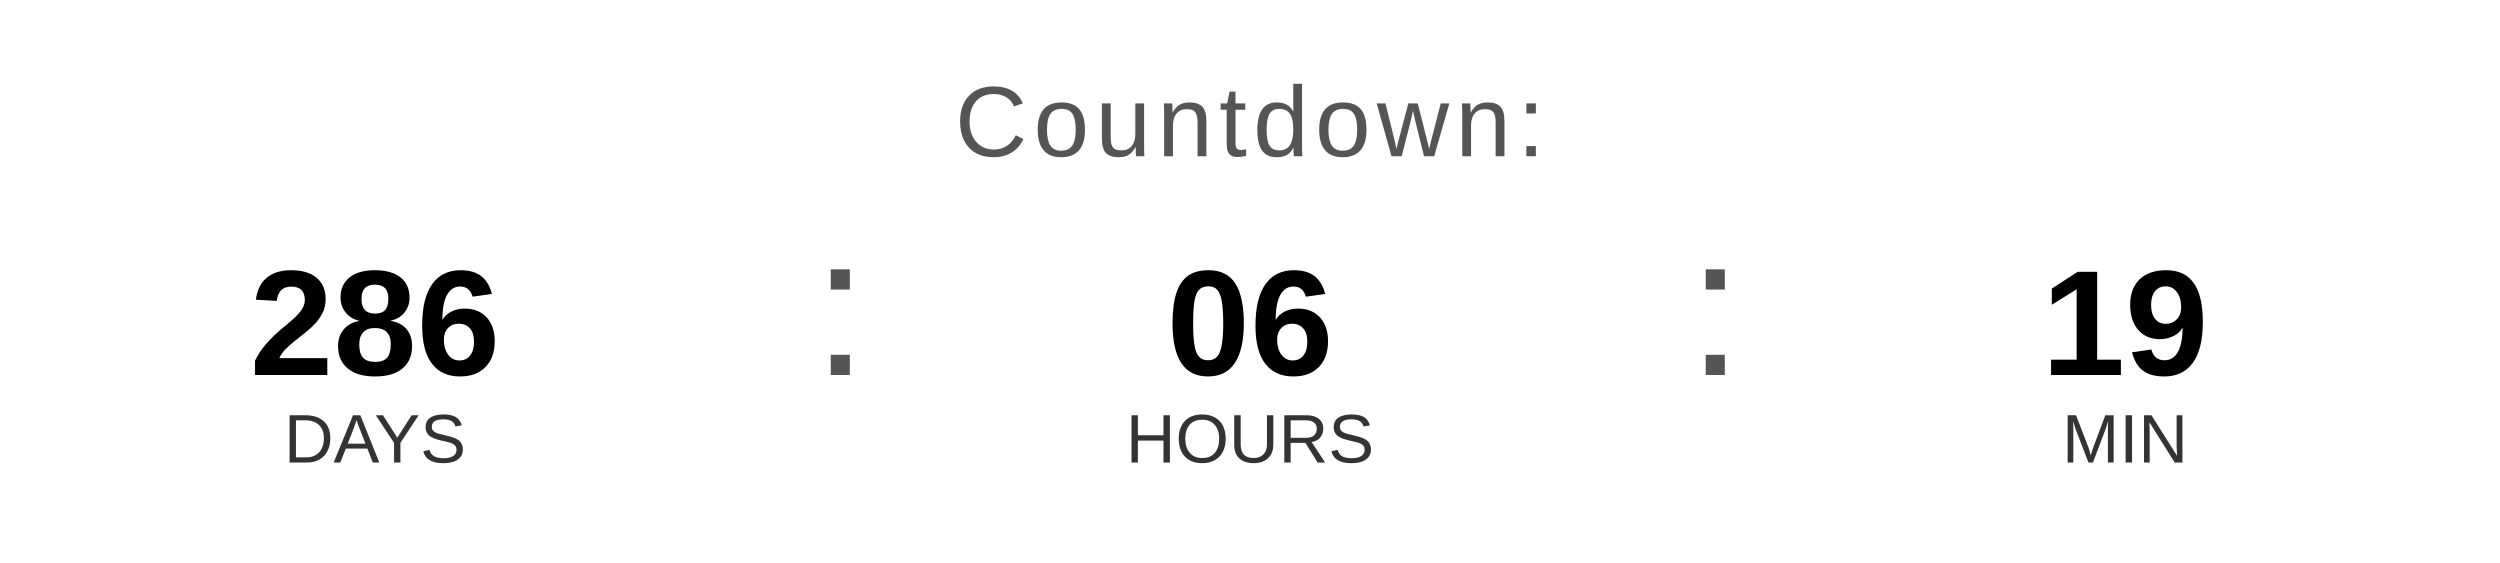
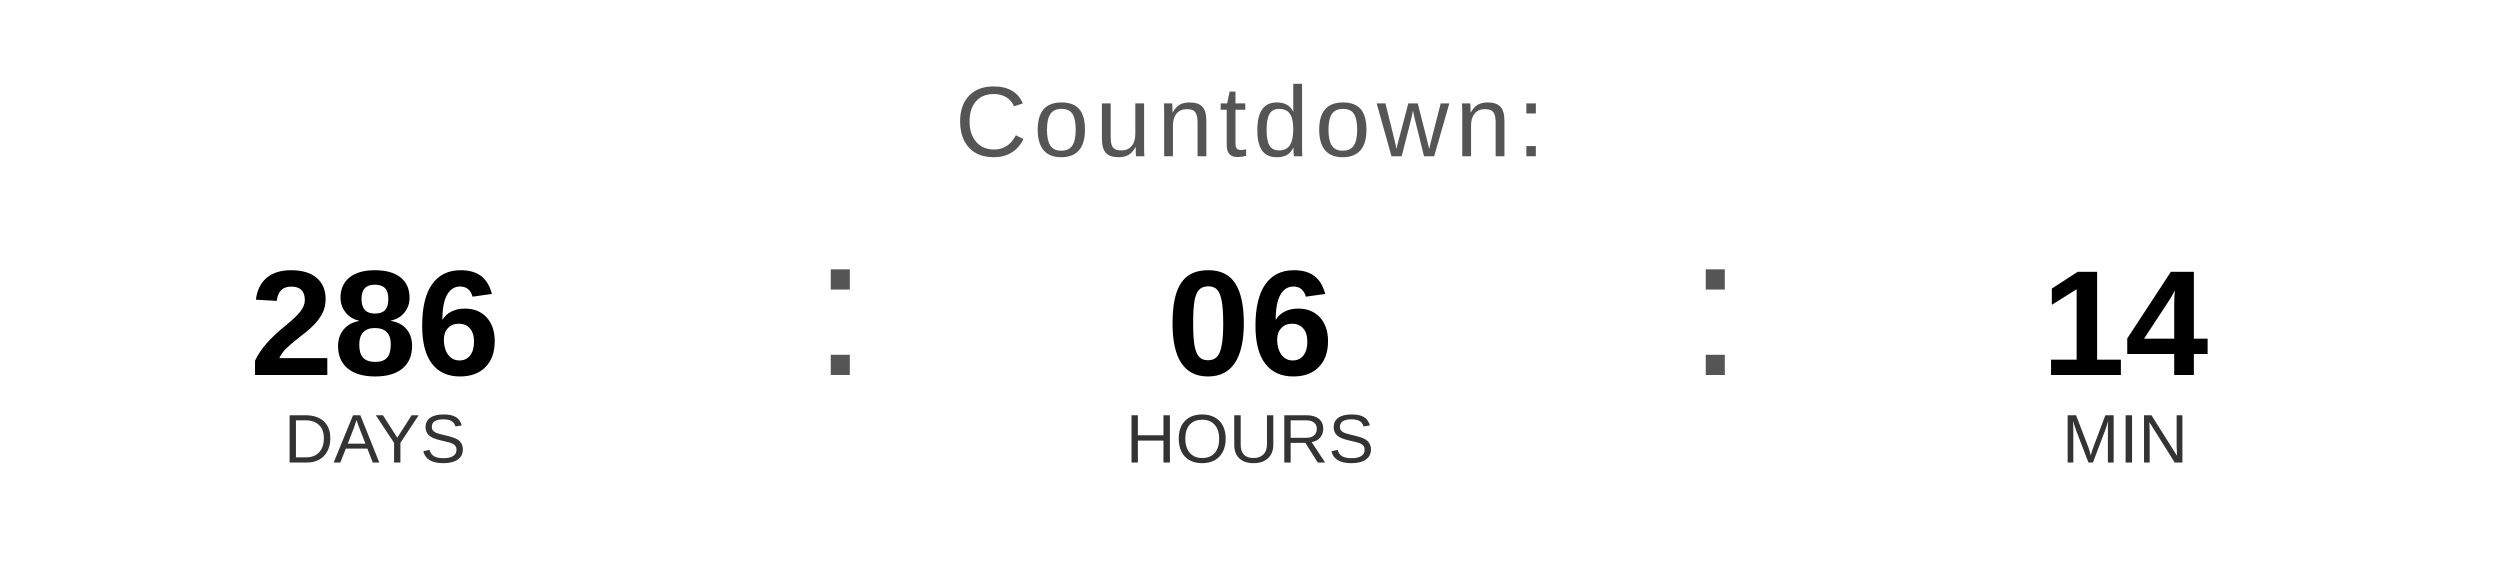
<svg xmlns="http://www.w3.org/2000/svg" width="400" height="90" viewBox="0 0 400 90">
  <text x="200" y="25" font-family="Arial, Helvetica, sans-serif" font-size="16" fill="#555555" text-anchor="middle" letter-spacing="1">
    Countdown:
  </text>
  <text x="60" y="60" font-family="Arial, Helvetica, sans-serif" font-size="24" font-weight="bold" fill="#000000" text-anchor="middle">286</text>
  <text x="60" y="74" font-family="Arial, Helvetica, sans-serif" font-size="11" fill="#333333" text-anchor="middle">DAYS</text>
  <text x="130" y="60" font-family="Arial, sans-serif" font-size="32" fill="#555555">:</text>
  <text x="200" y="60" font-family="Arial, Helvetica, sans-serif" font-size="24" font-weight="bold" fill="#000000" text-anchor="middle">06</text>
  <text x="200" y="74" font-family="Arial, Helvetica, sans-serif" font-size="11" fill="#333333" text-anchor="middle">HOURS</text>
  <text x="270" y="60" font-family="Arial, sans-serif" font-size="32" fill="#555555">:</text>
-   <text x="340" y="60" font-family="Arial, Helvetica, sans-serif" font-size="24" font-weight="bold" fill="#000000" text-anchor="middle">19</text>
+   <text x="340" y="60" font-family="Arial, Helvetica, sans-serif" font-size="24" font-weight="bold" fill="#000000" text-anchor="middle">14</text>
  <text x="340" y="74" font-family="Arial, Helvetica, sans-serif" font-size="11" fill="#333333" text-anchor="middle">MIN</text>
</svg>
